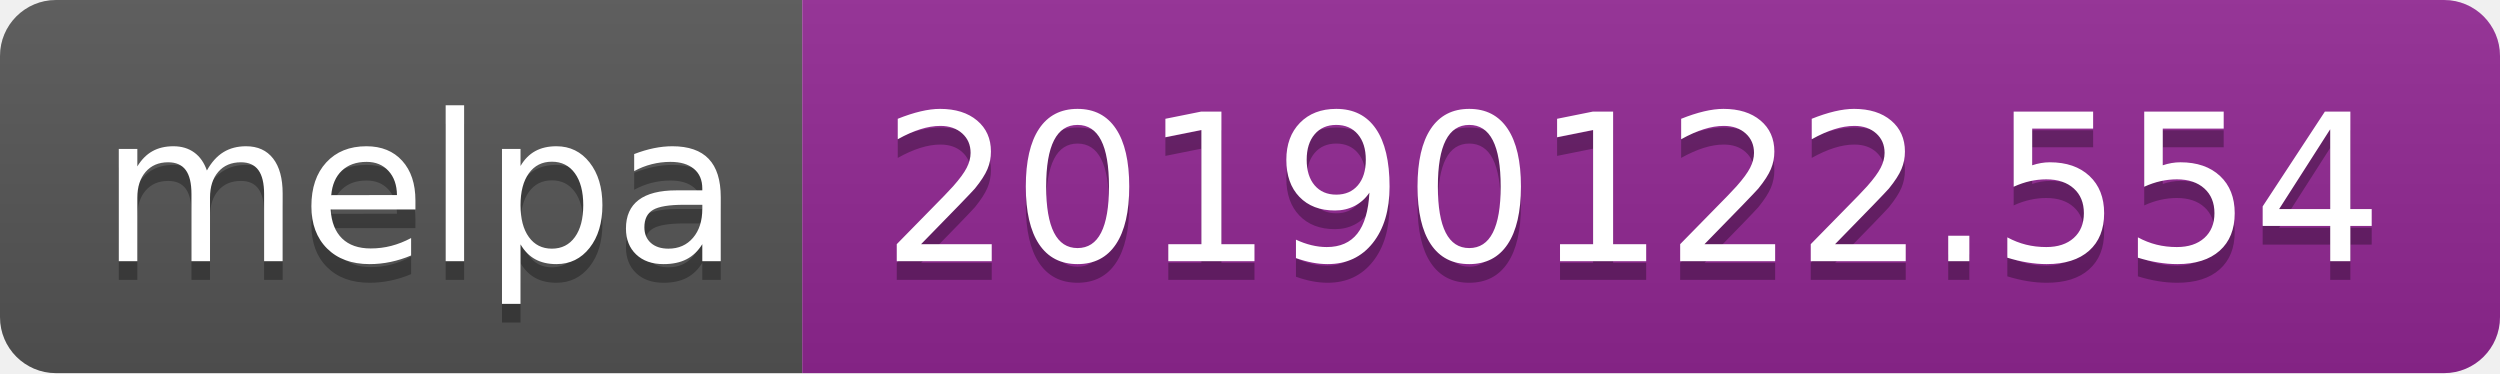
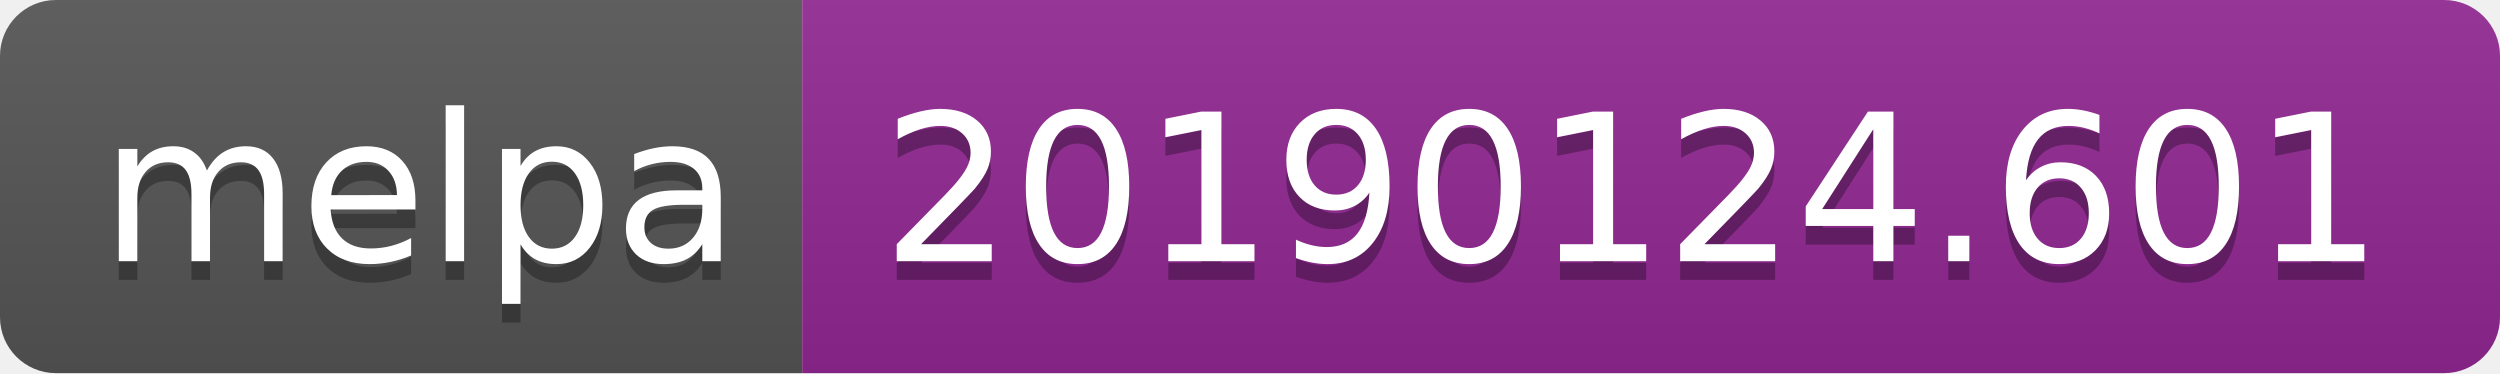
<svg xmlns="http://www.w3.org/2000/svg" width="134" height="20">
  <linearGradient id="b" x2="0" y2="100%">
    <stop offset="0" stop-color="#bbb" stop-opacity=".1" />
    <stop offset="1" stop-opacity=".1" />
  </linearGradient>
  <clipPath id="a">
    <rect width="134" height="20" rx="3" fill="#fff" />
  </clipPath>
  <g clip-path="url(#a)">
    <path fill="#555" d="M0 0h43v20H0z" />
    <path fill="#922793" d="M43 0h91v20H43z" />
    <path fill="url(#b)" d="M0 0h134v20H0z" />
  </g>
  <g fill="#fff" text-anchor="middle" font-family="DejaVu Sans,Verdana,Geneva,sans-serif" font-size="110">
    <text x="225" y="150" fill="#010101" fill-opacity=".3" transform="scale(.1)" textLength="330">melpa</text>
    <text x="225" y="140" transform="scale(.1)" textLength="330">melpa</text>
-     <text x="875" y="150" fill="#010101" fill-opacity=".3" transform="scale(.1)" textLength="810">20190122.554</text>
-     <text x="875" y="140" transform="scale(.1)" textLength="810">20190122.554</text>
+     <text x="875" y="150" fill="#010101" fill-opacity=".3" transform="scale(.1)" textLength="810">20190124.601</text>
+     <text x="875" y="140" transform="scale(.1)" textLength="810">20190124.601</text>
  </g>
</svg>
